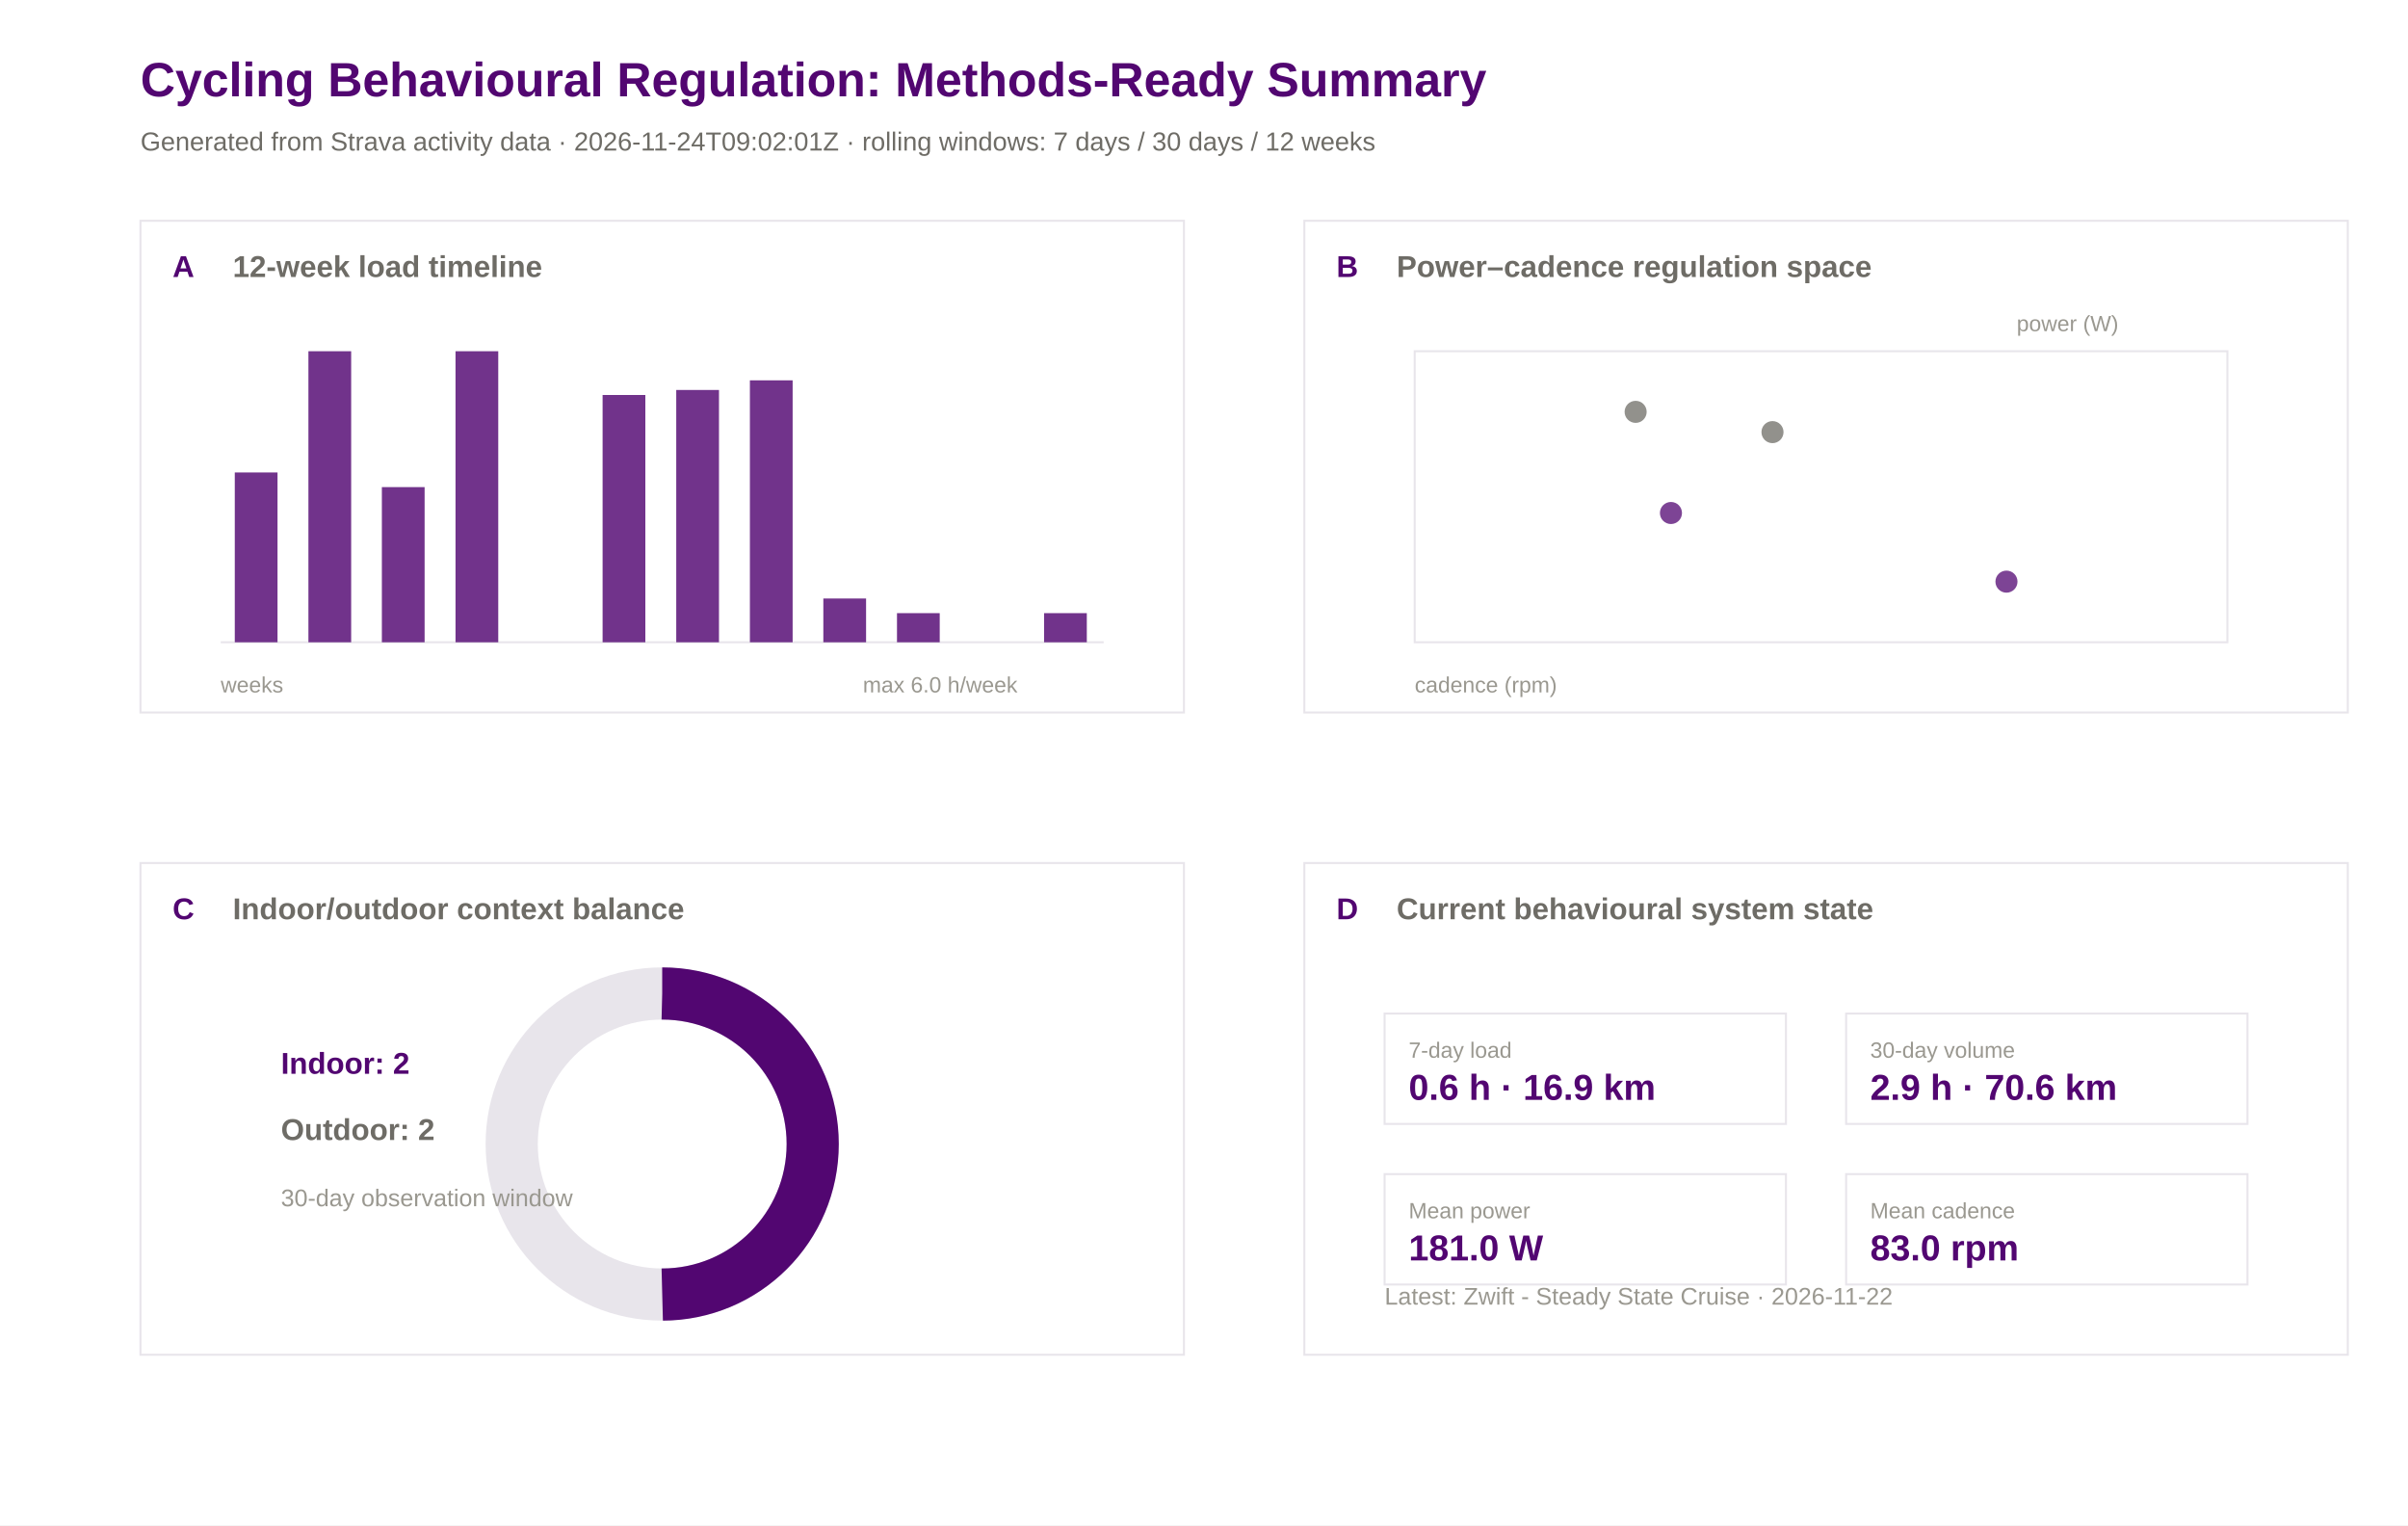
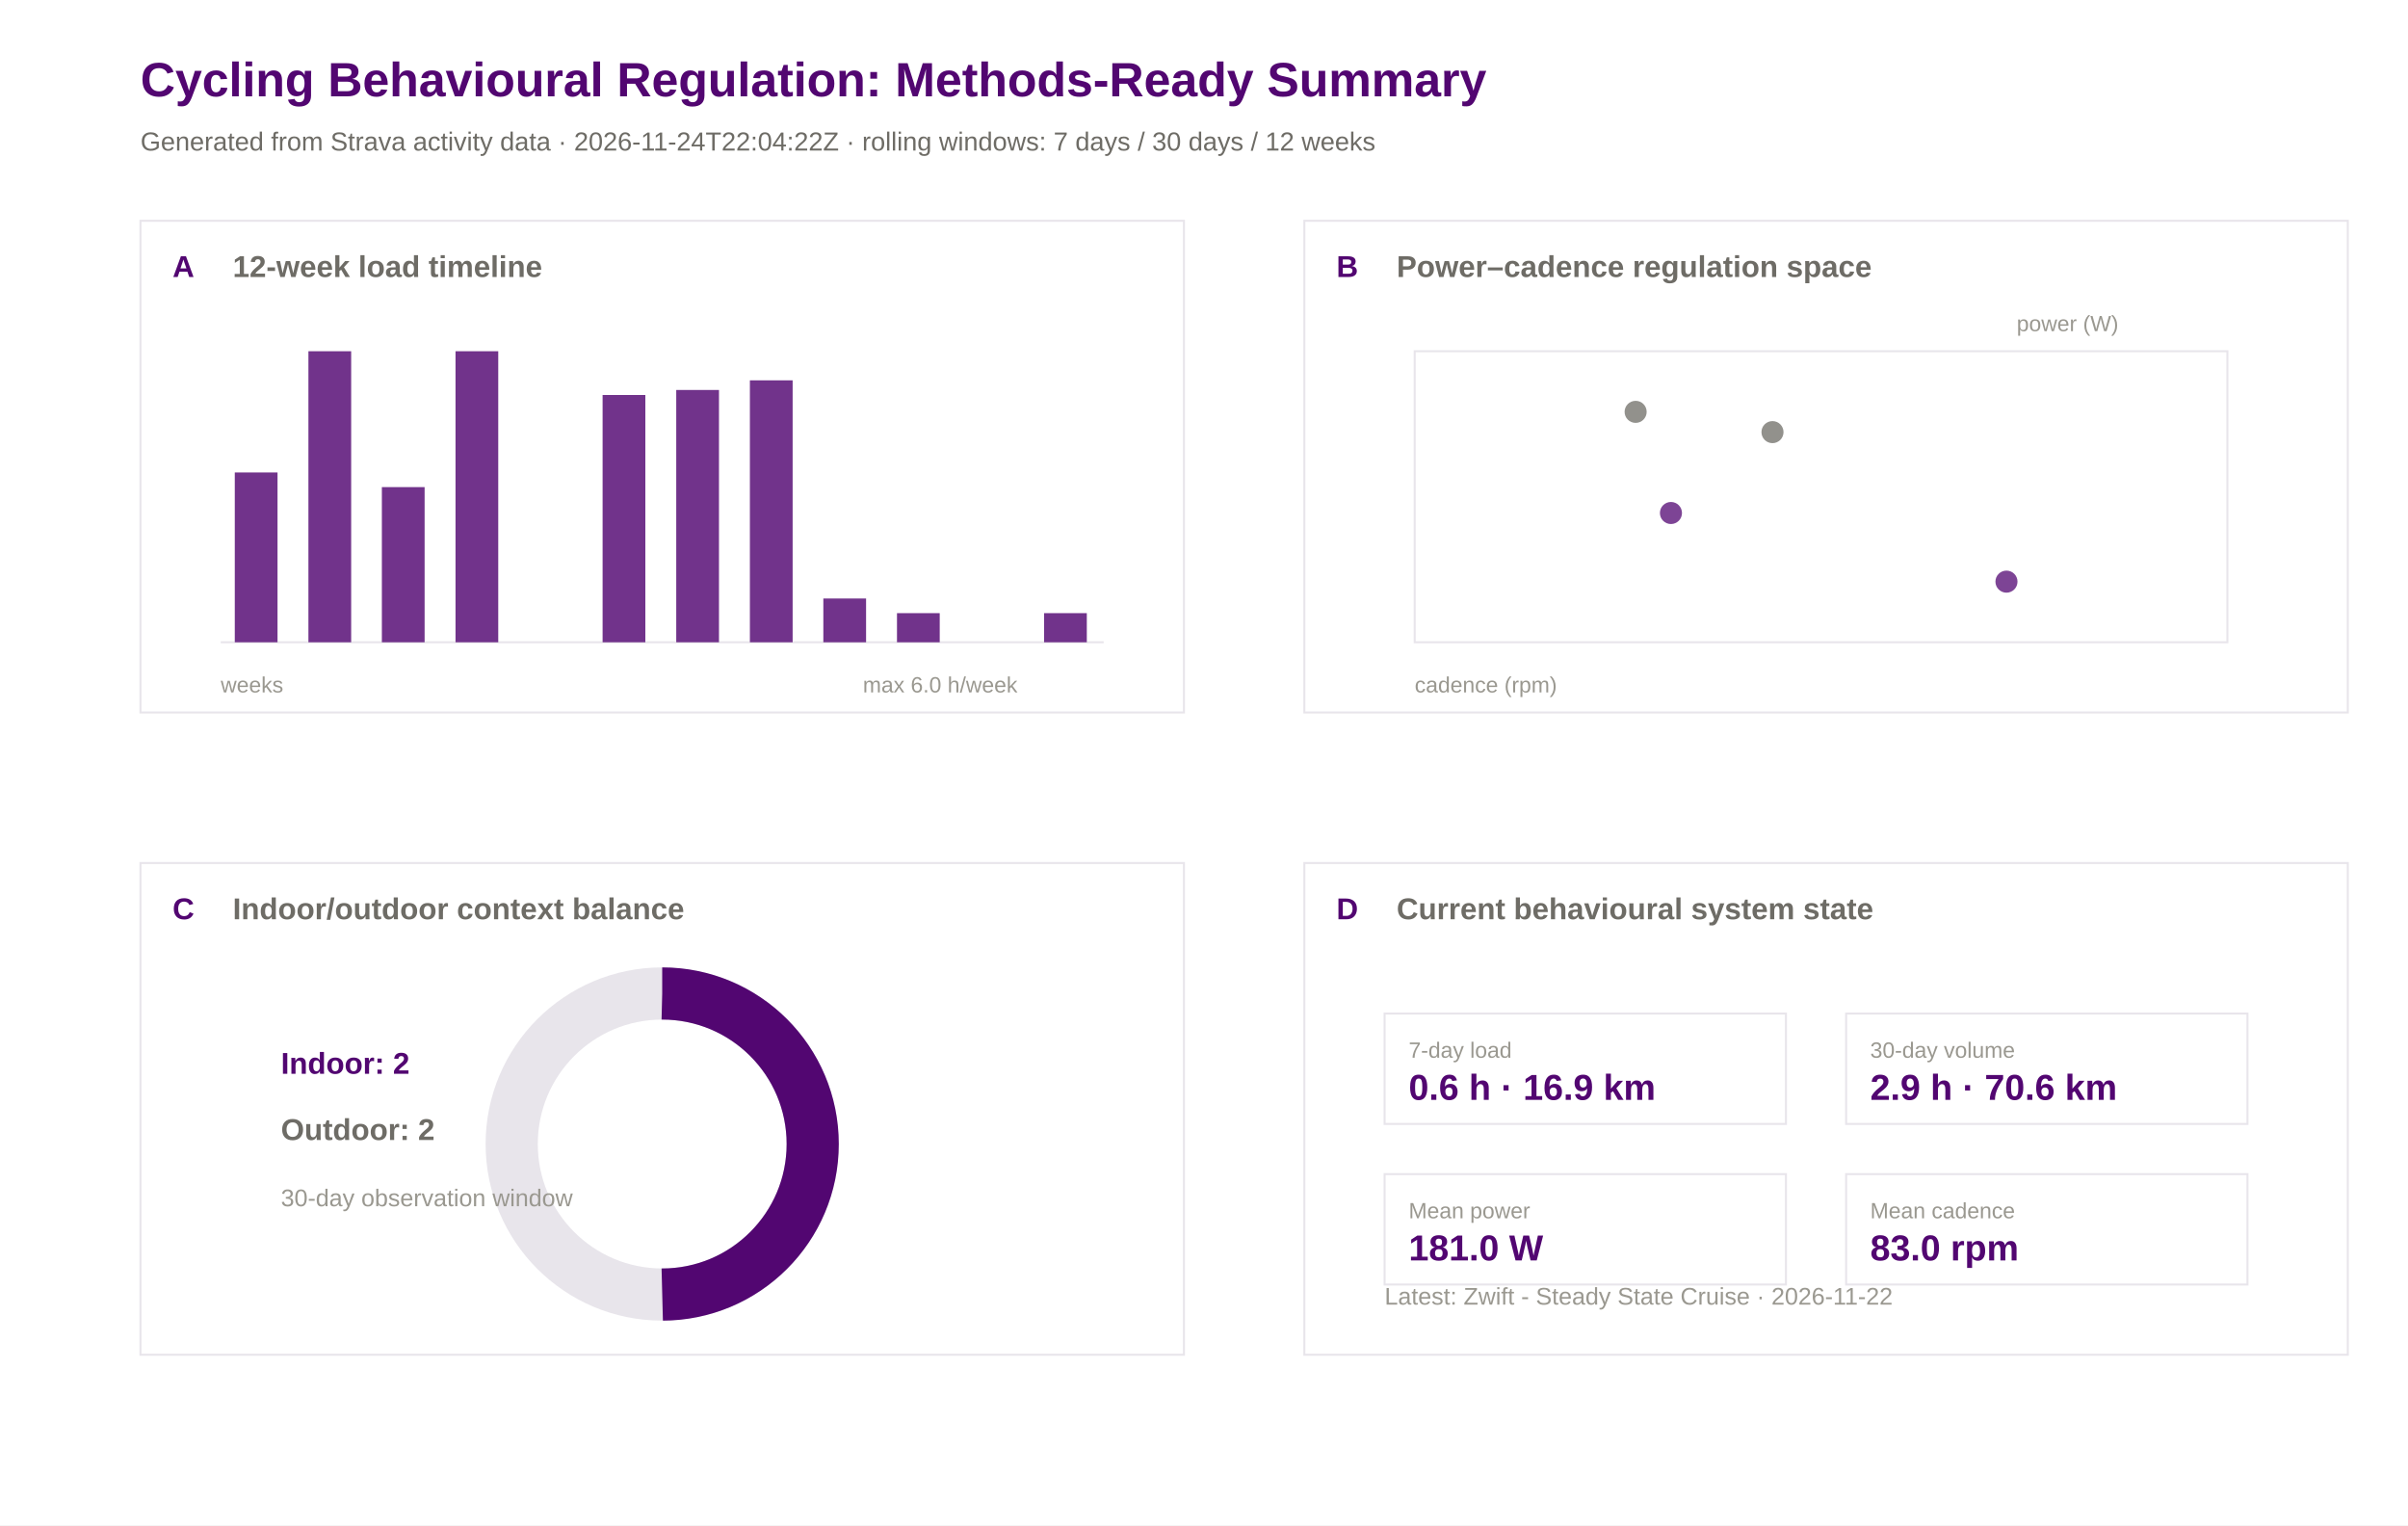
<svg xmlns="http://www.w3.org/2000/svg" width="1200" height="760" viewBox="0 0 1200 760">
  <rect width="100%" height="100%" fill="#ffffff" />
  <text x="70.0" y="48.0" font-family="Arial" font-size="24" font-weight="600" fill="#520671">Cycling Behavioural Regulation: Methods-Ready Summary</text>
-   <text x="70.0" y="75.0" font-family="Arial" font-size="13" font-weight="400" fill="#6e6c66">Generated from Strava activity data · 2026-11-24T09:02:01Z · rolling windows: 7 days / 30 days / 12 weeks</text>
+   <text x="70.0" y="75.0" font-family="Arial" font-size="13" font-weight="400" fill="#6e6c66">Generated from Strava activity data · 2026-11-24T22:04:22Z · rolling windows: 7 days / 30 days / 12 weeks</text>
  <rect x="70" y="110" width="520" height="245" fill="#ffffff" stroke="#e8e5eb" stroke-width="1" />
  <text x="86.0" y="138.0" font-family="Arial" font-size="15" font-weight="600" fill="#520671">A</text>
  <text x="116.0" y="138.0" font-family="Arial" font-size="15" font-weight="600" fill="#6e6c66">12-week load timeline</text>
  <rect x="650" y="110" width="520" height="245" fill="#ffffff" stroke="#e8e5eb" stroke-width="1" />
  <text x="666.0" y="138.0" font-family="Arial" font-size="15" font-weight="600" fill="#520671">B</text>
  <text x="696.0" y="138.0" font-family="Arial" font-size="15" font-weight="600" fill="#6e6c66">Power–cadence regulation space</text>
  <rect x="70" y="430" width="520" height="245" fill="#ffffff" stroke="#e8e5eb" stroke-width="1" />
  <text x="86.0" y="458.0" font-family="Arial" font-size="15" font-weight="600" fill="#520671">C</text>
  <text x="116.0" y="458.0" font-family="Arial" font-size="15" font-weight="600" fill="#6e6c66">Indoor/outdoor context balance</text>
  <rect x="650" y="430" width="520" height="245" fill="#ffffff" stroke="#e8e5eb" stroke-width="1" />
  <text x="666.0" y="458.0" font-family="Arial" font-size="15" font-weight="600" fill="#520671">D</text>
  <text x="696.0" y="458.0" font-family="Arial" font-size="15" font-weight="600" fill="#6e6c66">Current behavioural system state</text>
  <line x1="110" y1="320" x2="550" y2="320" stroke="#e8e5eb" />
  <rect x="117.0" y="235.4" width="21.3" height="84.6" fill="#520671" opacity="0.82" />
  <rect x="153.7" y="175.0" width="21.3" height="145.0" fill="#520671" opacity="0.82" />
  <rect x="190.3" y="242.7" width="21.3" height="77.3" fill="#520671" opacity="0.82" />
  <rect x="227.0" y="175.0" width="21.3" height="145.0" fill="#520671" opacity="0.82" />
  <rect x="263.7" y="320.0" width="21.3" height="0.0" fill="#520671" opacity="0.82" />
  <rect x="300.3" y="196.8" width="21.3" height="123.2" fill="#520671" opacity="0.82" />
  <rect x="337.0" y="194.3" width="21.3" height="125.7" fill="#520671" opacity="0.82" />
  <rect x="373.7" y="189.5" width="21.3" height="130.5" fill="#520671" opacity="0.82" />
  <rect x="410.3" y="298.2" width="21.3" height="21.8" fill="#520671" opacity="0.82" />
  <rect x="447.0" y="305.5" width="21.3" height="14.5" fill="#520671" opacity="0.82" />
  <rect x="483.7" y="320.0" width="21.3" height="0.0" fill="#520671" opacity="0.82" />
  <rect x="520.3" y="305.5" width="21.3" height="14.5" fill="#520671" opacity="0.82" />
  <text x="110.0" y="345.0" font-family="Arial" font-size="11" font-weight="400" fill="#9a9890">weeks</text>
  <text x="430.0" y="345.0" font-family="Arial" font-size="11" font-weight="400" fill="#9a9890">max 6.0 h/week</text>
  <rect x="705" y="175" width="405" height="145" fill="#ffffff" stroke="#e8e5eb" />
  <circle cx="883.3" cy="215.3" r="5.5" fill="#6e6c66" opacity="0.75" />
  <circle cx="815.1" cy="205.2" r="5.5" fill="#6e6c66" opacity="0.75" />
  <circle cx="832.7" cy="255.6" r="5.5" fill="#520671" opacity="0.75" />
  <circle cx="999.9" cy="289.8" r="5.5" fill="#520671" opacity="0.75" />
  <text x="705.0" y="345.0" font-family="Arial" font-size="11" font-weight="400" fill="#9a9890">cadence (rpm)</text>
  <text x="1005.0" y="165.0" font-family="Arial" font-size="11" font-weight="400" fill="#9a9890">power (W)</text>
  <circle cx="330" cy="570" r="75" fill="none" stroke="#e8e5eb" stroke-width="26" />
  <circle cx="330" cy="570" r="75" fill="none" stroke="#520671" stroke-width="26" stroke-dasharray="235.6 471.2" transform="rotate(-90 330 570)" />
  <text x="140.0" y="535.0" font-family="Arial" font-size="15" font-weight="600" fill="#520671">Indoor: 2</text>
  <text x="140.0" y="568.0" font-family="Arial" font-size="15" font-weight="600" fill="#6e6c66">Outdoor: 2</text>
  <text x="140.0" y="601.0" font-family="Arial" font-size="12" font-weight="400" fill="#9a9890">30-day observation window</text>
  <rect x="690" y="505" width="200" height="55" fill="#ffffff" stroke="#e8e5eb" />
  <text x="702.0" y="527.0" font-family="Arial" font-size="11" font-weight="500" fill="#9a9890">7-day load</text>
  <text x="702.0" y="548.0" font-family="Arial" font-size="18" font-weight="600" fill="#520671">0.6 h · 16.9 km</text>
  <rect x="920" y="505" width="200" height="55" fill="#ffffff" stroke="#e8e5eb" />
  <text x="932.0" y="527.0" font-family="Arial" font-size="11" font-weight="500" fill="#9a9890">30-day volume</text>
  <text x="932.0" y="548.0" font-family="Arial" font-size="18" font-weight="600" fill="#520671">2.9 h · 70.6 km</text>
  <rect x="690" y="585" width="200" height="55" fill="#ffffff" stroke="#e8e5eb" />
  <text x="702.0" y="607.0" font-family="Arial" font-size="11" font-weight="500" fill="#9a9890">Mean power</text>
  <text x="702.0" y="628.0" font-family="Arial" font-size="18" font-weight="600" fill="#520671">181.0 W</text>
  <rect x="920" y="585" width="200" height="55" fill="#ffffff" stroke="#e8e5eb" />
  <text x="932.0" y="607.0" font-family="Arial" font-size="11" font-weight="500" fill="#9a9890">Mean cadence</text>
  <text x="932.0" y="628.0" font-family="Arial" font-size="18" font-weight="600" fill="#520671">83.0 rpm</text>
  <text x="690.0" y="650.0" font-family="Arial" font-size="12" font-weight="400" fill="#9a9890">Latest: Zwift - Steady State Cruise · 2026-11-22</text>
</svg>
